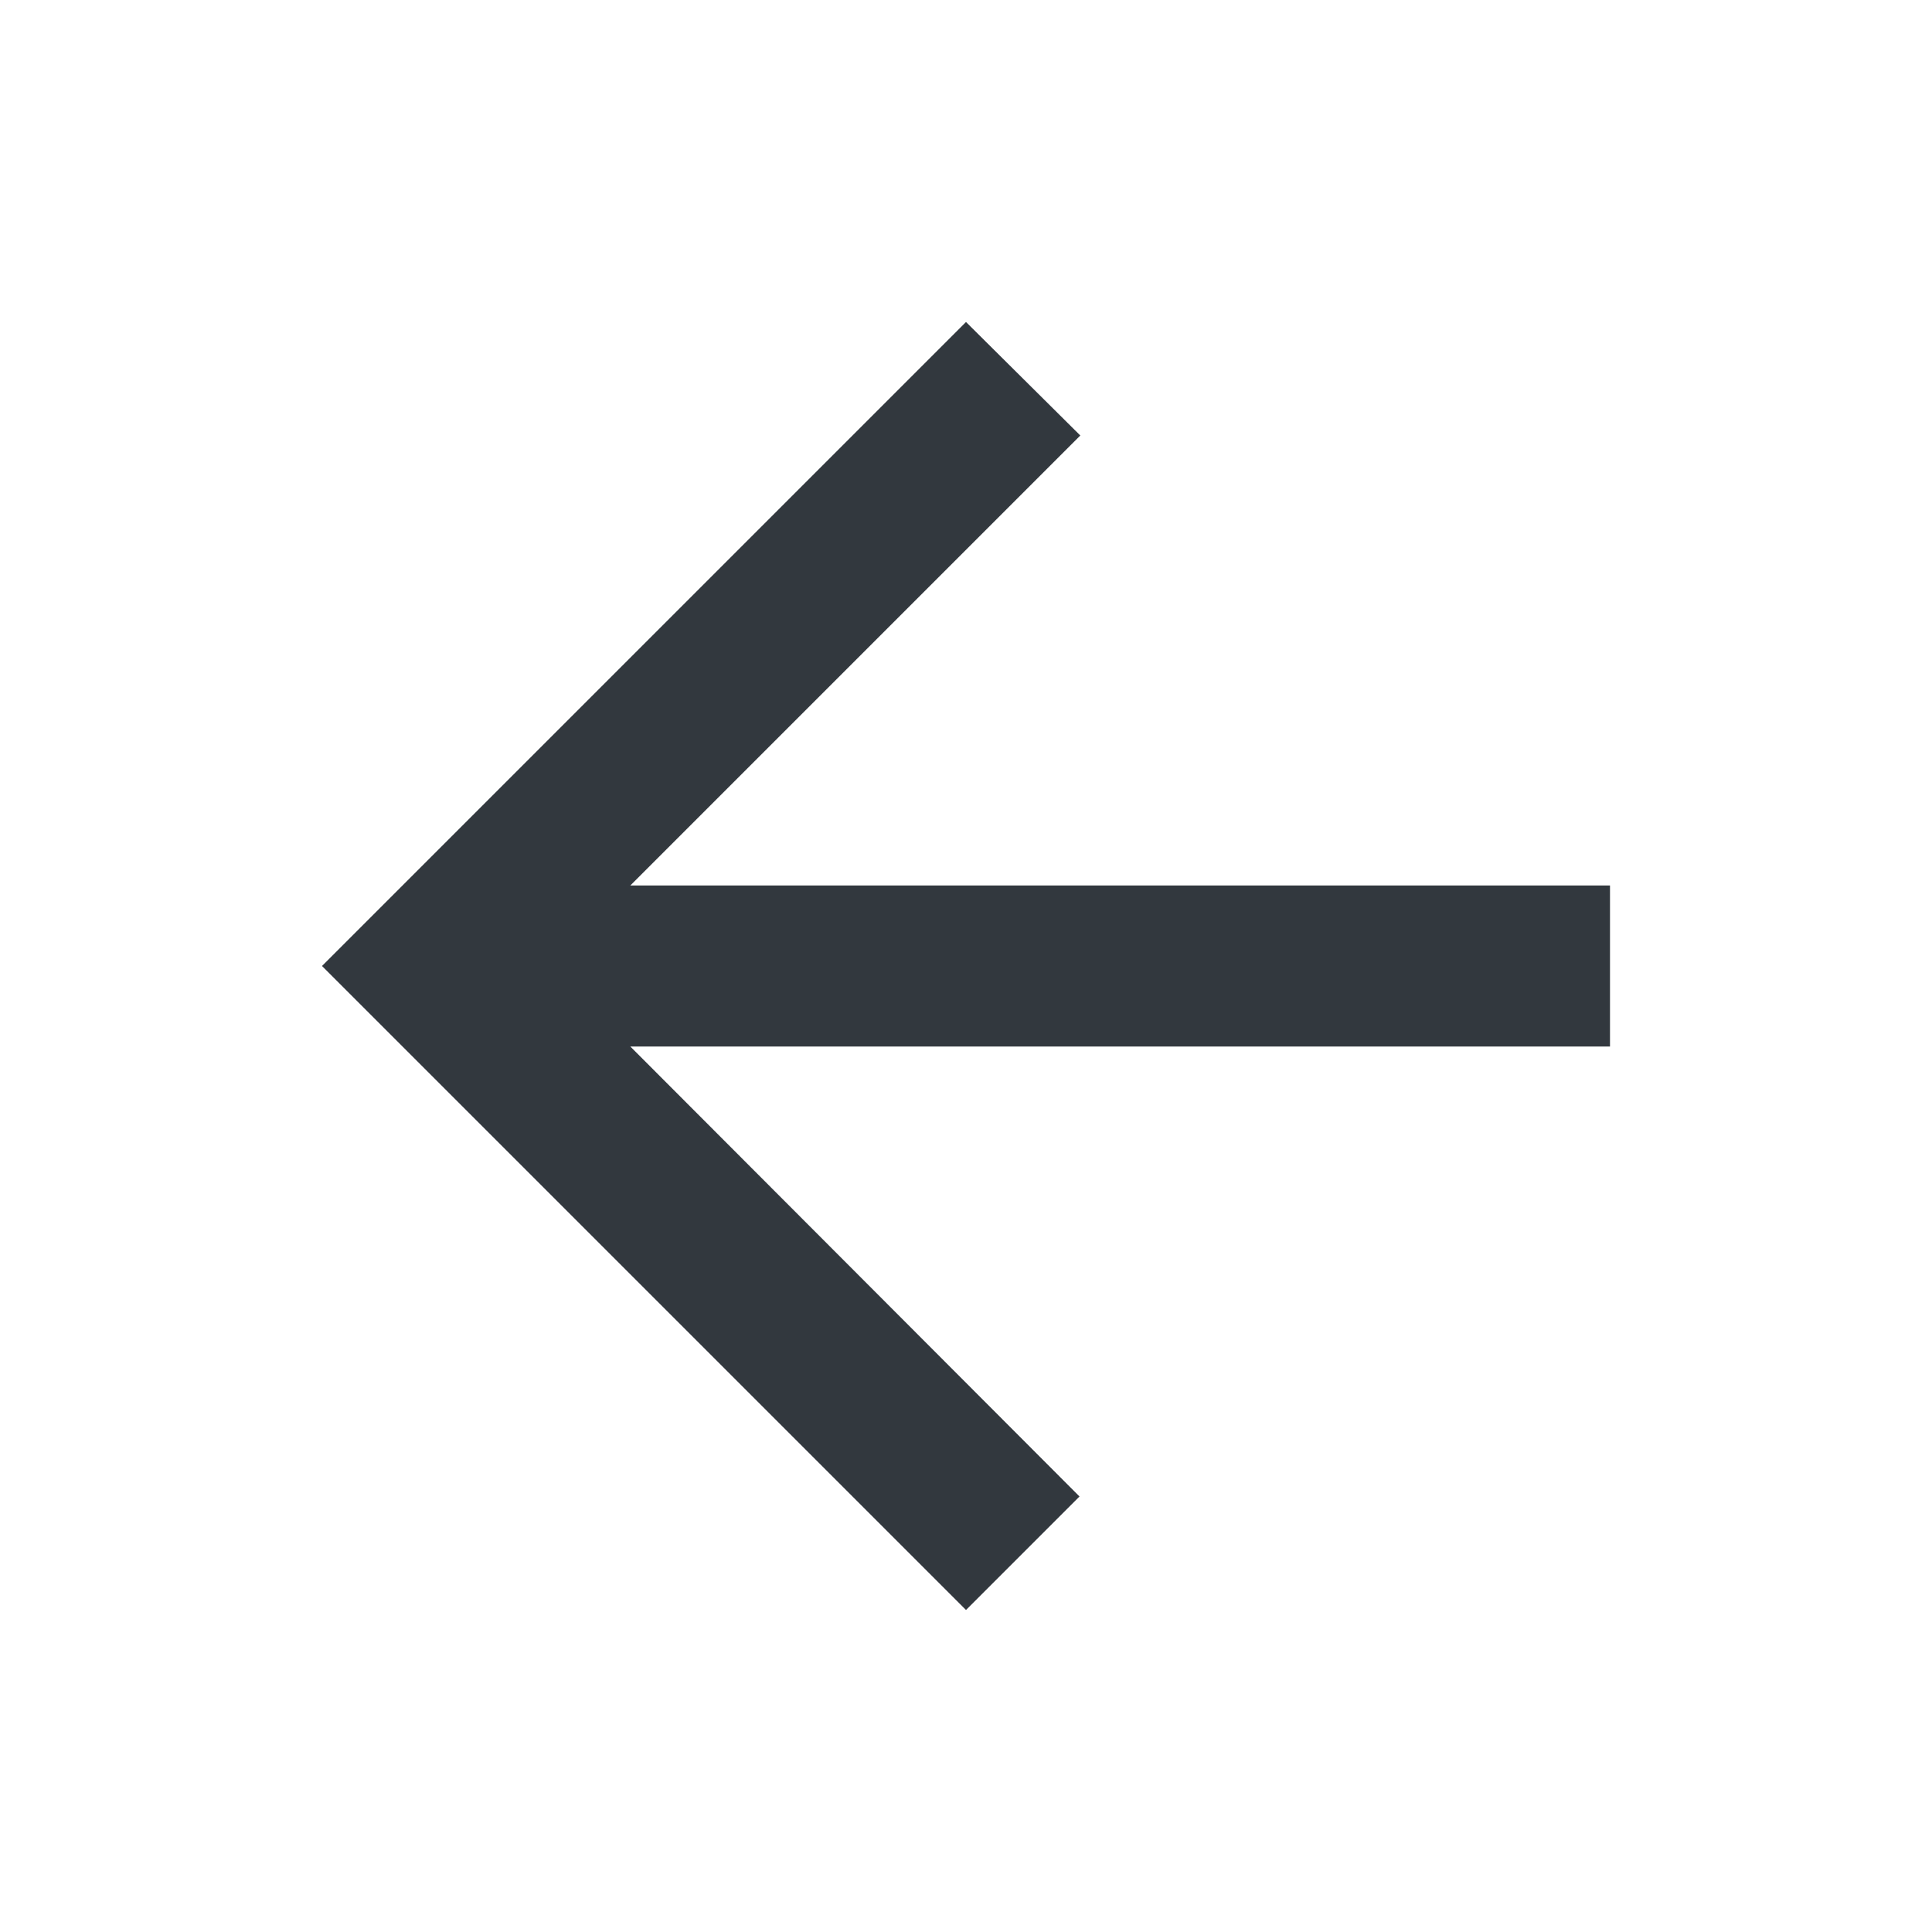
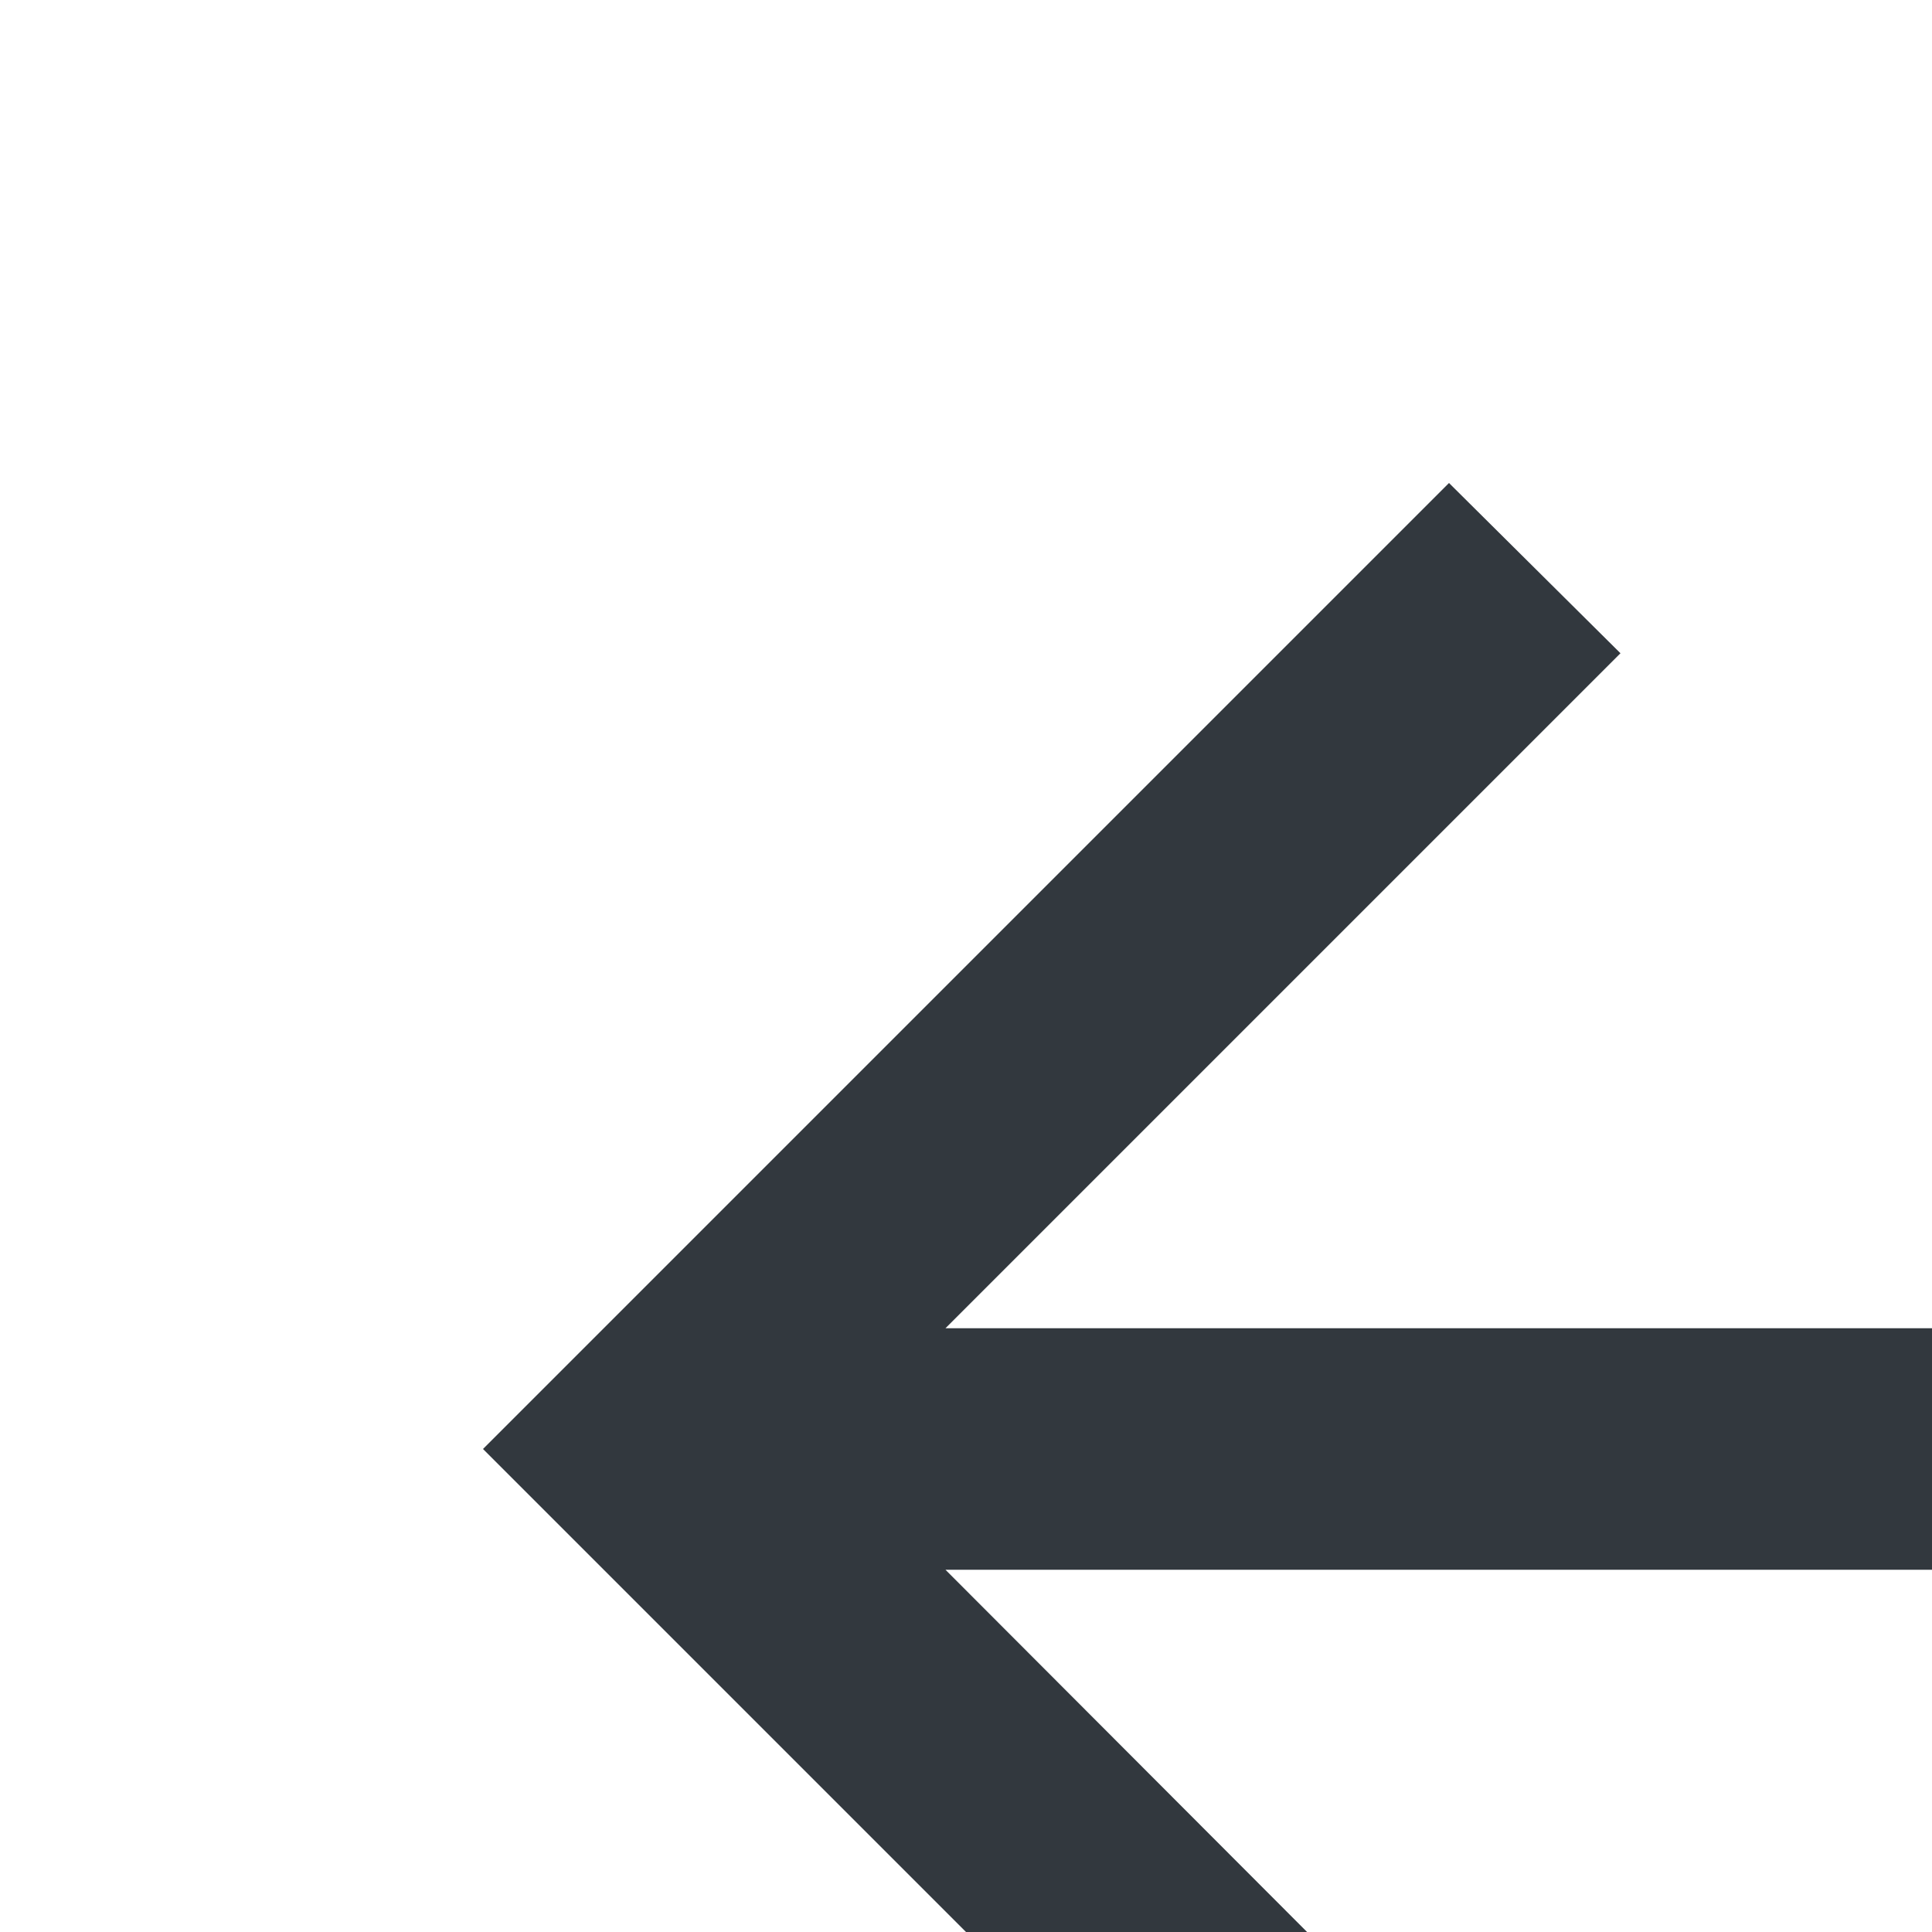
- <svg xmlns="http://www.w3.org/2000/svg" width="24" height="24" fill="none">
+ <svg xmlns="http://www.w3.org/2000/svg" width="100%" height="100%" fill="none">
  <path d="M20 11H7.83l5.59-5.59L12 4l-8 8 8 8 1.41-1.41L7.83 13H20v-2z" fill="#32383E" />
</svg>
